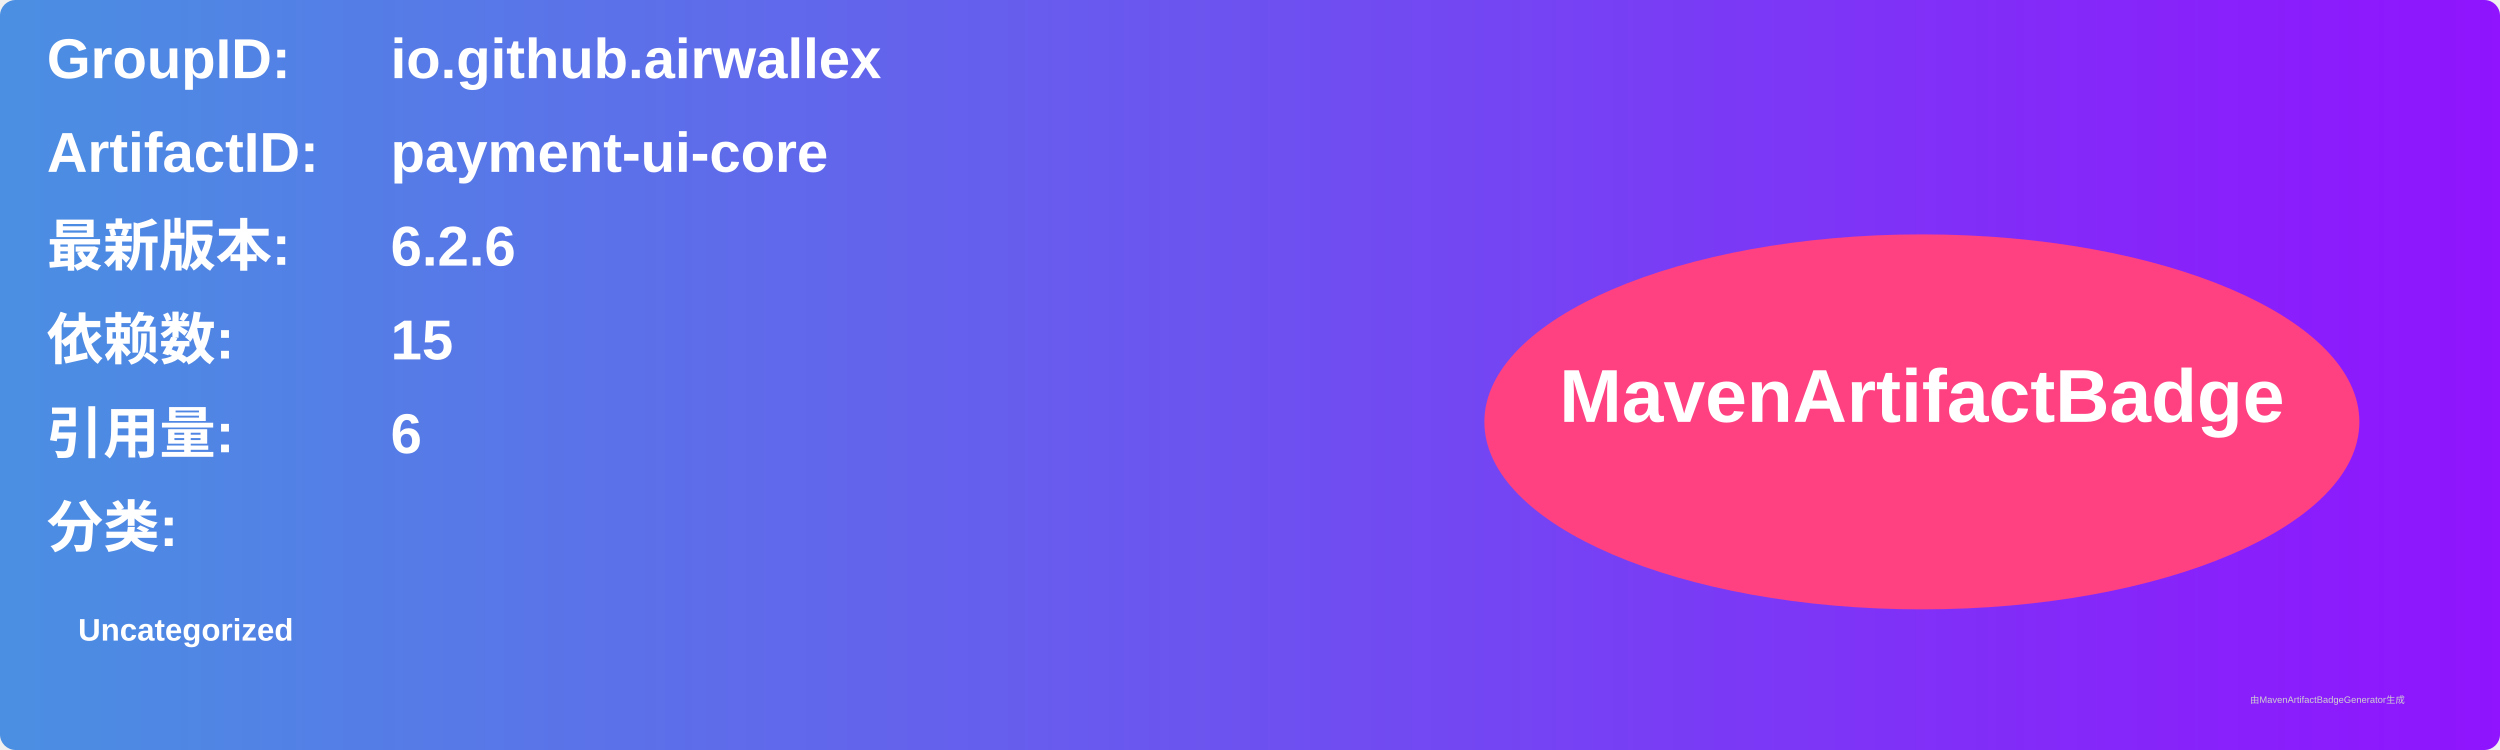
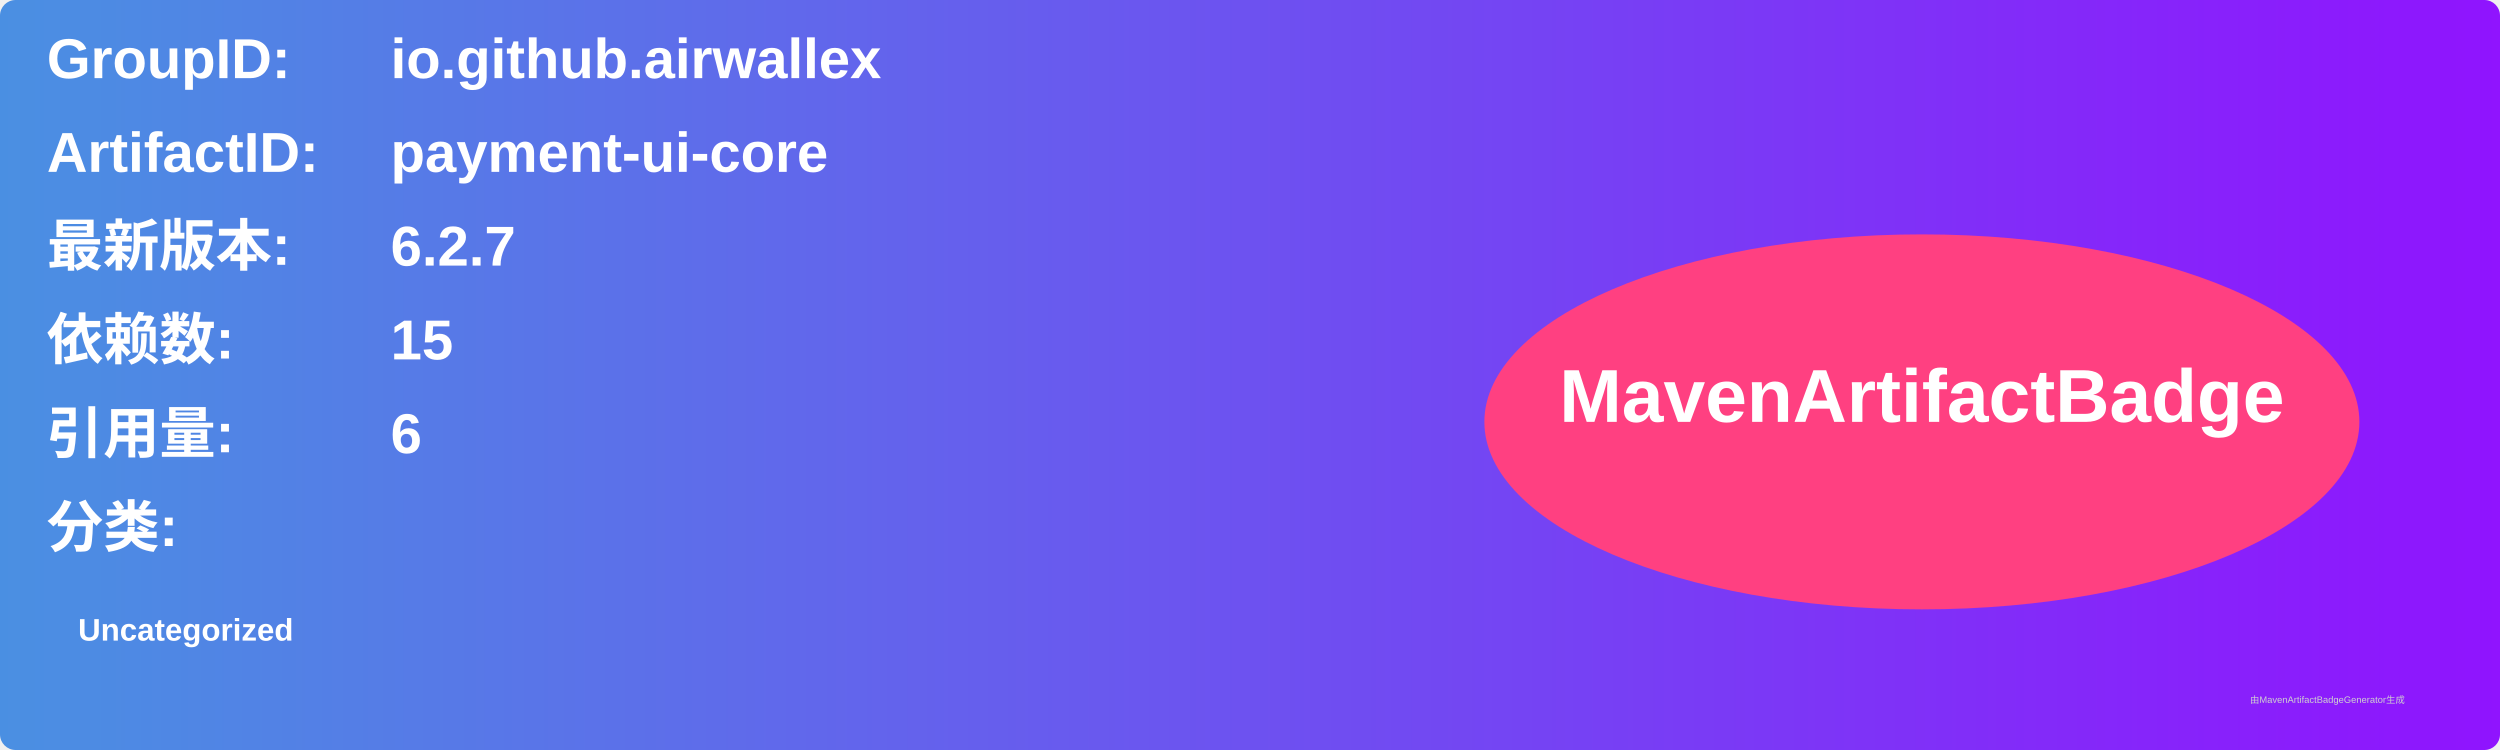
<svg xmlns="http://www.w3.org/2000/svg" width="800" height="240" viewBox="0 0 800 240">
  <linearGradient id="grad" x1="0%" y1="0%" x2="100%" y2="0%">
    <stop offset="0%" stop-color="#4a90e2" />
    <stop offset="100%" stop-color="#9013fe" />
  </linearGradient>
  <rect width="100%" height="100%" rx="5" ry="5" fill="url(#grad)" />
  <g transform="translate(15, 15)">
    <text x="0" y="10" font-family="Arial" font-size="18" fill="white" font-weight="bold" width="260">GroupID:</text>
    <text x="110" y="10" font-family="Arial" font-size="18" fill="white" font-weight="bold" width="460">io.github.airwallex</text>
    <text x="0" y="40" font-family="Arial" font-size="18" fill="white" font-weight="bold" width="260">ArtifactID:</text>
    <text x="110" y="40" font-family="Arial" font-size="18" fill="white" font-weight="bold" width="460">payment-ui-core</text>
    <text x="0" y="70" font-family="Arial" font-size="18" fill="white" font-weight="bold">最新版本:</text>
    <text x="110" y="70" font-family="Arial" font-size="18" fill="white" font-weight="bold">
-       <tspan font-weight="bold">6.2.6</tspan>
+       <tspan font-weight="bold">6.2.7</tspan>
    </text>
    <text x="0" y="100" font-family="Arial" font-size="18" fill="white" font-weight="bold">依赖数: </text>
    <text x="110" y="100" font-family="Arial" font-size="18" fill="white">
      <tspan font-weight="bold">15</tspan>
    </text>
    <text x="0" y="130" font-family="Arial" font-size="18" fill="white" font-weight="bold">引用量: </text>
    <text x="110" y="130" font-family="Arial" font-size="18" fill="white">
      <tspan font-weight="bold">6</tspan>
    </text>
    <text x="0" y="160" font-family="Arial" font-size="18" fill="white" font-weight="bold">分类:</text>
    <text x="10" y="190" font-family="Arial" font-size="10" fill="white">
      <tspan font-weight="bold">Uncategorized</tspan>
    </text>
    <ellipse cx="600" cy="120" rx="140" ry="60" fill="#ff4081" />
    <text x="600" y="120" text-anchor="middle" font-family="Arial" font-size="24" fill="white" font-weight="bold">MavenArtifactBadge</text>
  </g>
  <text x="720" y="225" font-family="Arial" font-size="3" fill="#d0d0d0">由MavenArtifactBadgeGenerator生成</text>
</svg>
